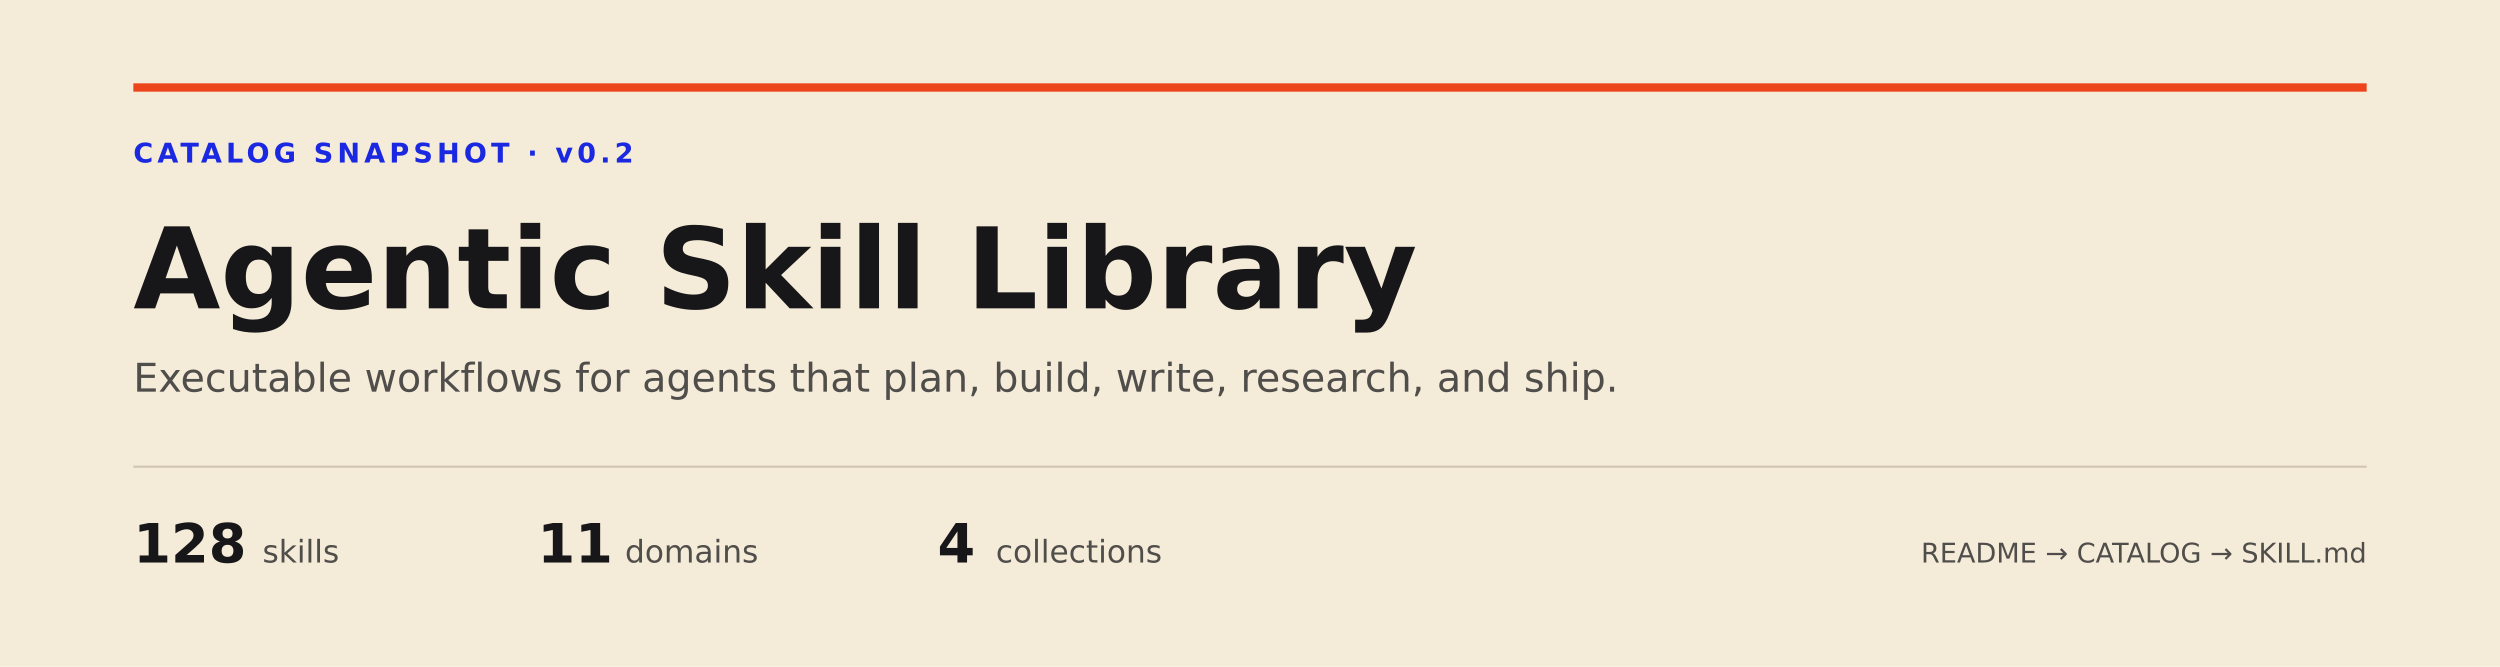
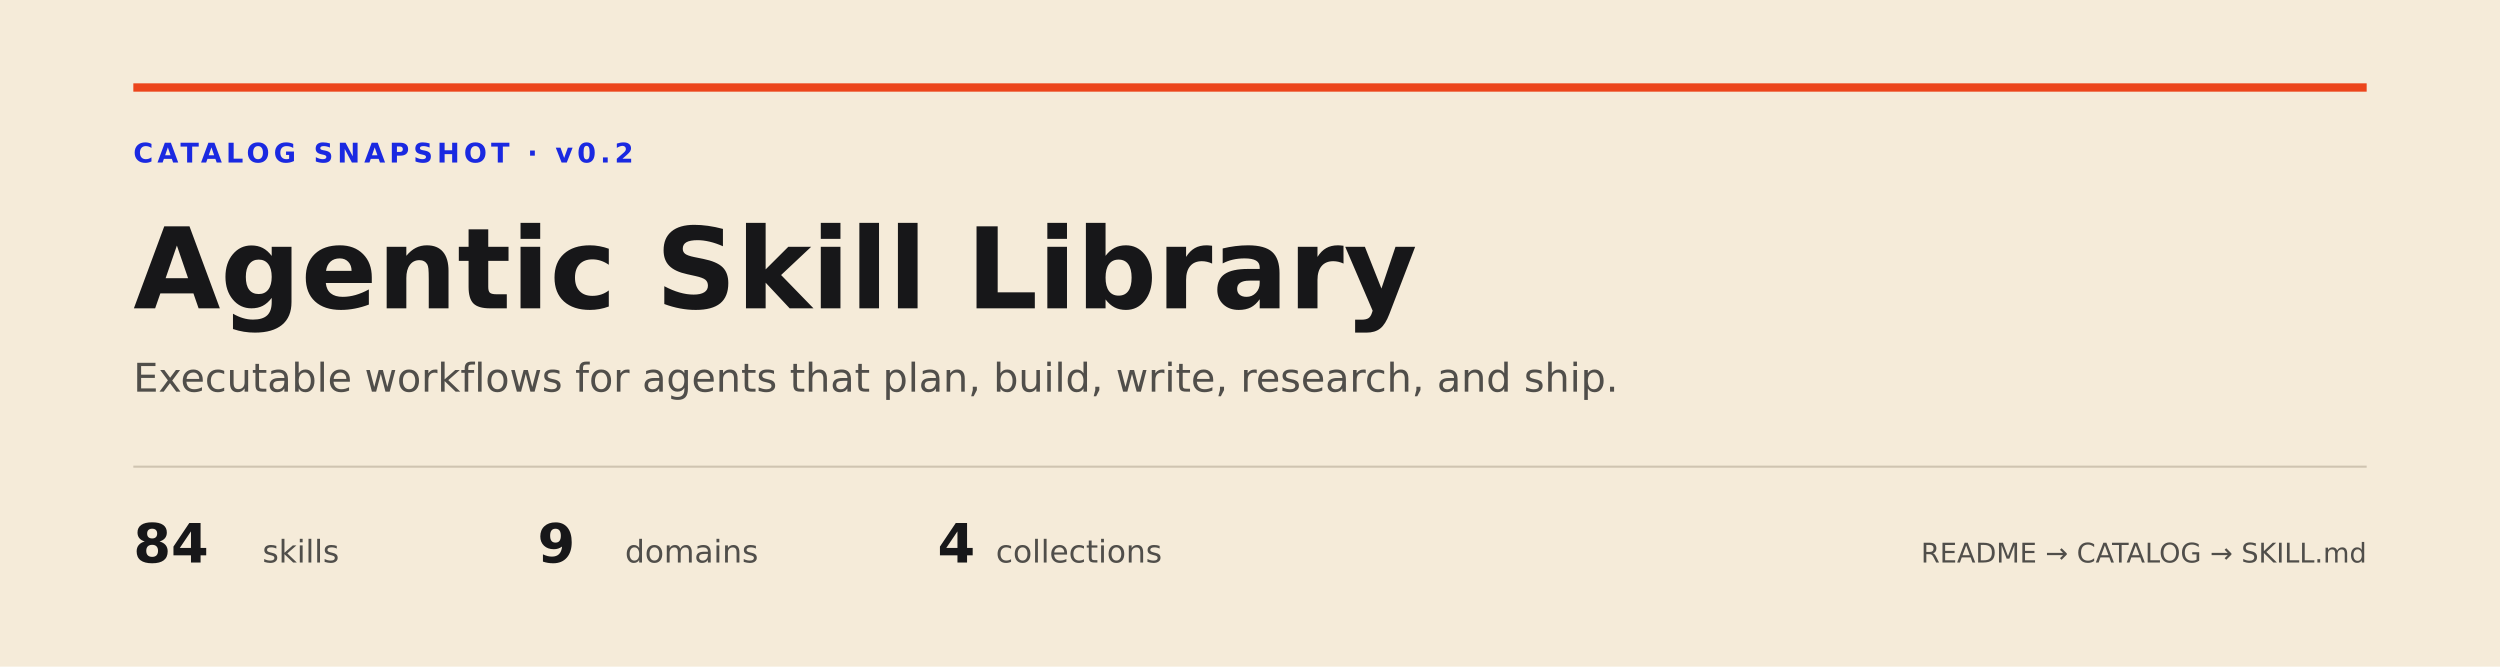
<svg xmlns="http://www.w3.org/2000/svg" width="1200" height="320" viewBox="0 0 1200 320" role="img">
  <rect width="1200" height="320" fill="#F5EBD9" />
  <rect x="64" y="40" width="1072" height="4" fill="#EC451C" />
  <text x="64" y="78" fill="#1A29E1" font-family="DejaVu Sans, sans-serif" font-size="13" font-weight="700" letter-spacing="2">CATALOG SNAPSHOT · v0.2</text>
  <text x="64" y="148" fill="#171719" font-family="DejaVu Sans, sans-serif" font-size="54" font-weight="700">Agentic Skill Library</text>
  <text x="64" y="188" fill="#504E4A" font-family="DejaVu Sans, sans-serif" font-size="19">Executable workflows for agents that plan, build, write, research, and ship.</text>
  <line x1="64" y1="224" x2="1136" y2="224" stroke="#CFC4B1" stroke-width="1" />
  <g font-family="DejaVu Sans, sans-serif">
-     <text x="64" y="270" fill="#171719" font-size="26" font-weight="700">128</text>
+     <text x="64" y="270" fill="#171719" font-size="26" font-weight="700">84</text>
    <text x="126" y="270" fill="#504E4A" font-size="15">skills</text>
-     <text x="258" y="270" fill="#171719" font-size="26" font-weight="700">11</text>
+     <text x="258" y="270" fill="#171719" font-size="26" font-weight="700">9</text>
    <text x="300" y="270" fill="#504E4A" font-size="15">domains</text>
    <text x="450" y="270" fill="#171719" font-size="26" font-weight="700">4</text>
    <text x="478" y="270" fill="#504E4A" font-size="15">collections</text>
    <text x="1136" y="270" text-anchor="end" fill="#504E4A" font-size="13">README → CATALOG → SKILL.md</text>
  </g>
</svg>
